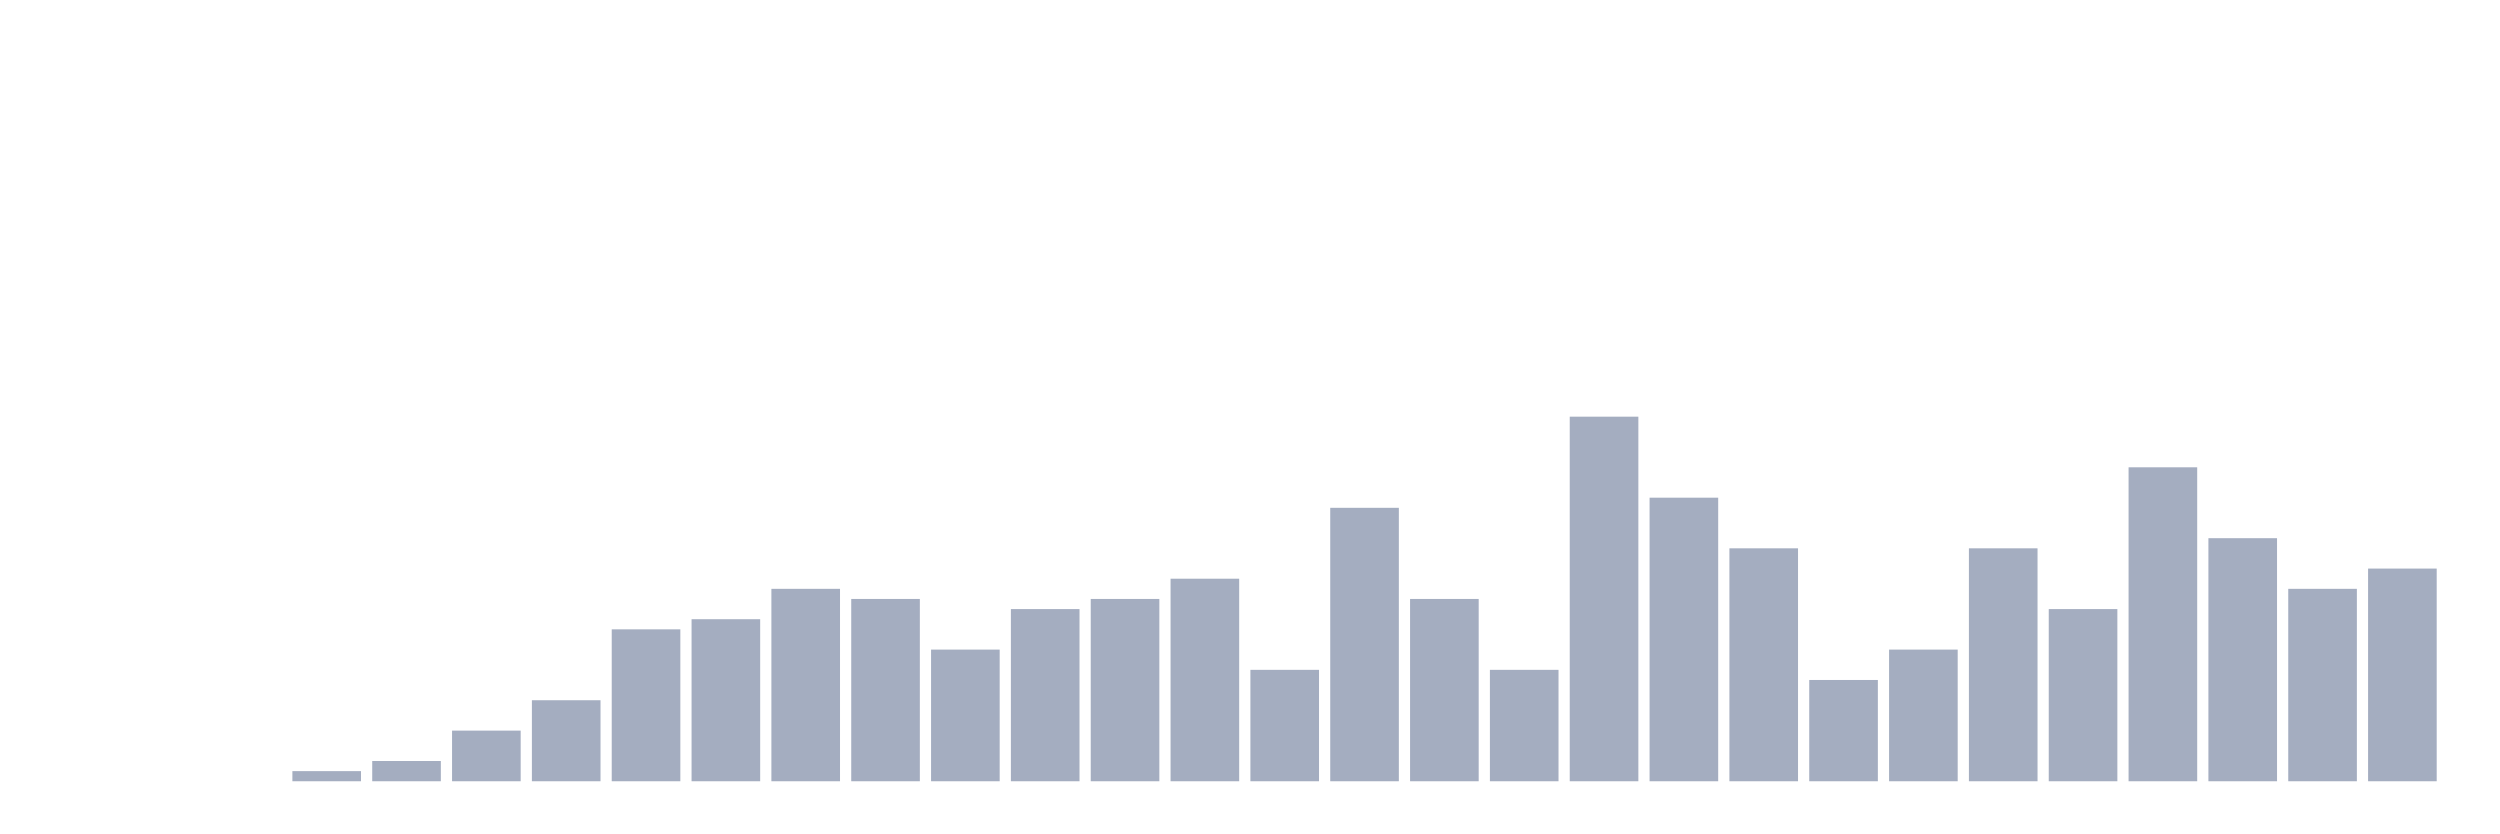
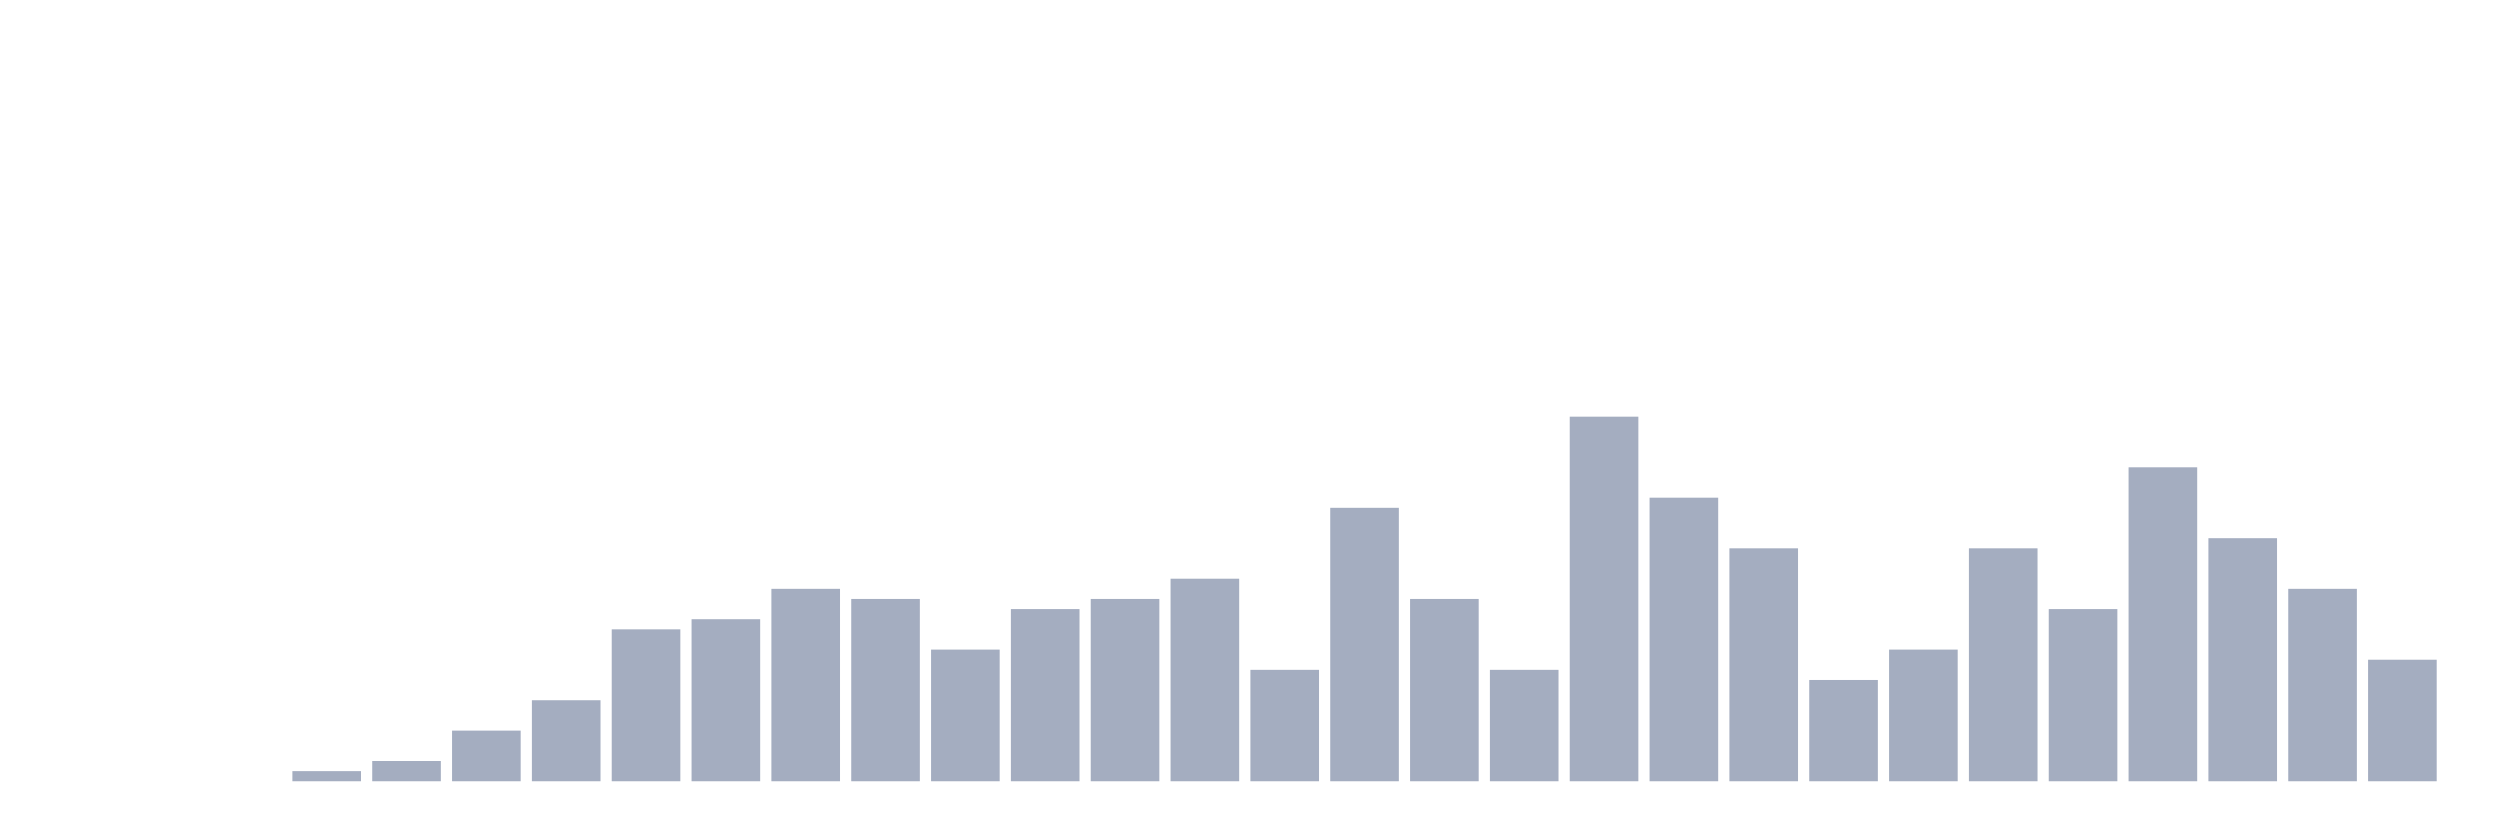
<svg xmlns="http://www.w3.org/2000/svg" viewBox="0 0 480 160">
  <g transform="translate(10,10)">
    <rect class="bar" x="0.153" width="13.175" y="140" height="0" fill="rgb(164,173,192)" />
    <rect class="bar" x="15.482" width="13.175" y="140" height="0" fill="rgb(164,173,192)" />
    <rect class="bar" x="30.81" width="13.175" y="140" height="0" fill="rgb(164,173,192)" />
    <rect class="bar" x="46.138" width="13.175" y="138.056" height="1.944" fill="rgb(164,173,192)" />
    <rect class="bar" x="61.466" width="13.175" y="136.111" height="3.889" fill="rgb(164,173,192)" />
    <rect class="bar" x="76.794" width="13.175" y="130.278" height="9.722" fill="rgb(164,173,192)" />
    <rect class="bar" x="92.123" width="13.175" y="124.444" height="15.556" fill="rgb(164,173,192)" />
    <rect class="bar" x="107.451" width="13.175" y="110.833" height="29.167" fill="rgb(164,173,192)" />
    <rect class="bar" x="122.779" width="13.175" y="108.889" height="31.111" fill="rgb(164,173,192)" />
    <rect class="bar" x="138.107" width="13.175" y="103.056" height="36.944" fill="rgb(164,173,192)" />
    <rect class="bar" x="153.436" width="13.175" y="105" height="35" fill="rgb(164,173,192)" />
    <rect class="bar" x="168.764" width="13.175" y="114.722" height="25.278" fill="rgb(164,173,192)" />
    <rect class="bar" x="184.092" width="13.175" y="106.944" height="33.056" fill="rgb(164,173,192)" />
    <rect class="bar" x="199.42" width="13.175" y="105" height="35" fill="rgb(164,173,192)" />
    <rect class="bar" x="214.748" width="13.175" y="101.111" height="38.889" fill="rgb(164,173,192)" />
    <rect class="bar" x="230.077" width="13.175" y="118.611" height="21.389" fill="rgb(164,173,192)" />
    <rect class="bar" x="245.405" width="13.175" y="87.5" height="52.5" fill="rgb(164,173,192)" />
    <rect class="bar" x="260.733" width="13.175" y="105" height="35" fill="rgb(164,173,192)" />
    <rect class="bar" x="276.061" width="13.175" y="118.611" height="21.389" fill="rgb(164,173,192)" />
    <rect class="bar" x="291.39" width="13.175" y="70" height="70" fill="rgb(164,173,192)" />
    <rect class="bar" x="306.718" width="13.175" y="85.556" height="54.444" fill="rgb(164,173,192)" />
    <rect class="bar" x="322.046" width="13.175" y="95.278" height="44.722" fill="rgb(164,173,192)" />
    <rect class="bar" x="337.374" width="13.175" y="120.556" height="19.444" fill="rgb(164,173,192)" />
    <rect class="bar" x="352.702" width="13.175" y="114.722" height="25.278" fill="rgb(164,173,192)" />
    <rect class="bar" x="368.031" width="13.175" y="95.278" height="44.722" fill="rgb(164,173,192)" />
    <rect class="bar" x="383.359" width="13.175" y="106.944" height="33.056" fill="rgb(164,173,192)" />
    <rect class="bar" x="398.687" width="13.175" y="79.722" height="60.278" fill="rgb(164,173,192)" />
    <rect class="bar" x="414.015" width="13.175" y="93.333" height="46.667" fill="rgb(164,173,192)" />
    <rect class="bar" x="429.344" width="13.175" y="103.056" height="36.944" fill="rgb(164,173,192)" />
-     <rect class="bar" x="444.672" width="13.175" y="99.167" height="40.833" fill="rgb(164,173,192)" />
+     <rect class="bar" x="444.672" width="13.175" y="116.667" height="23.333" fill="rgb(164,173,192)" />
  </g>
</svg>
